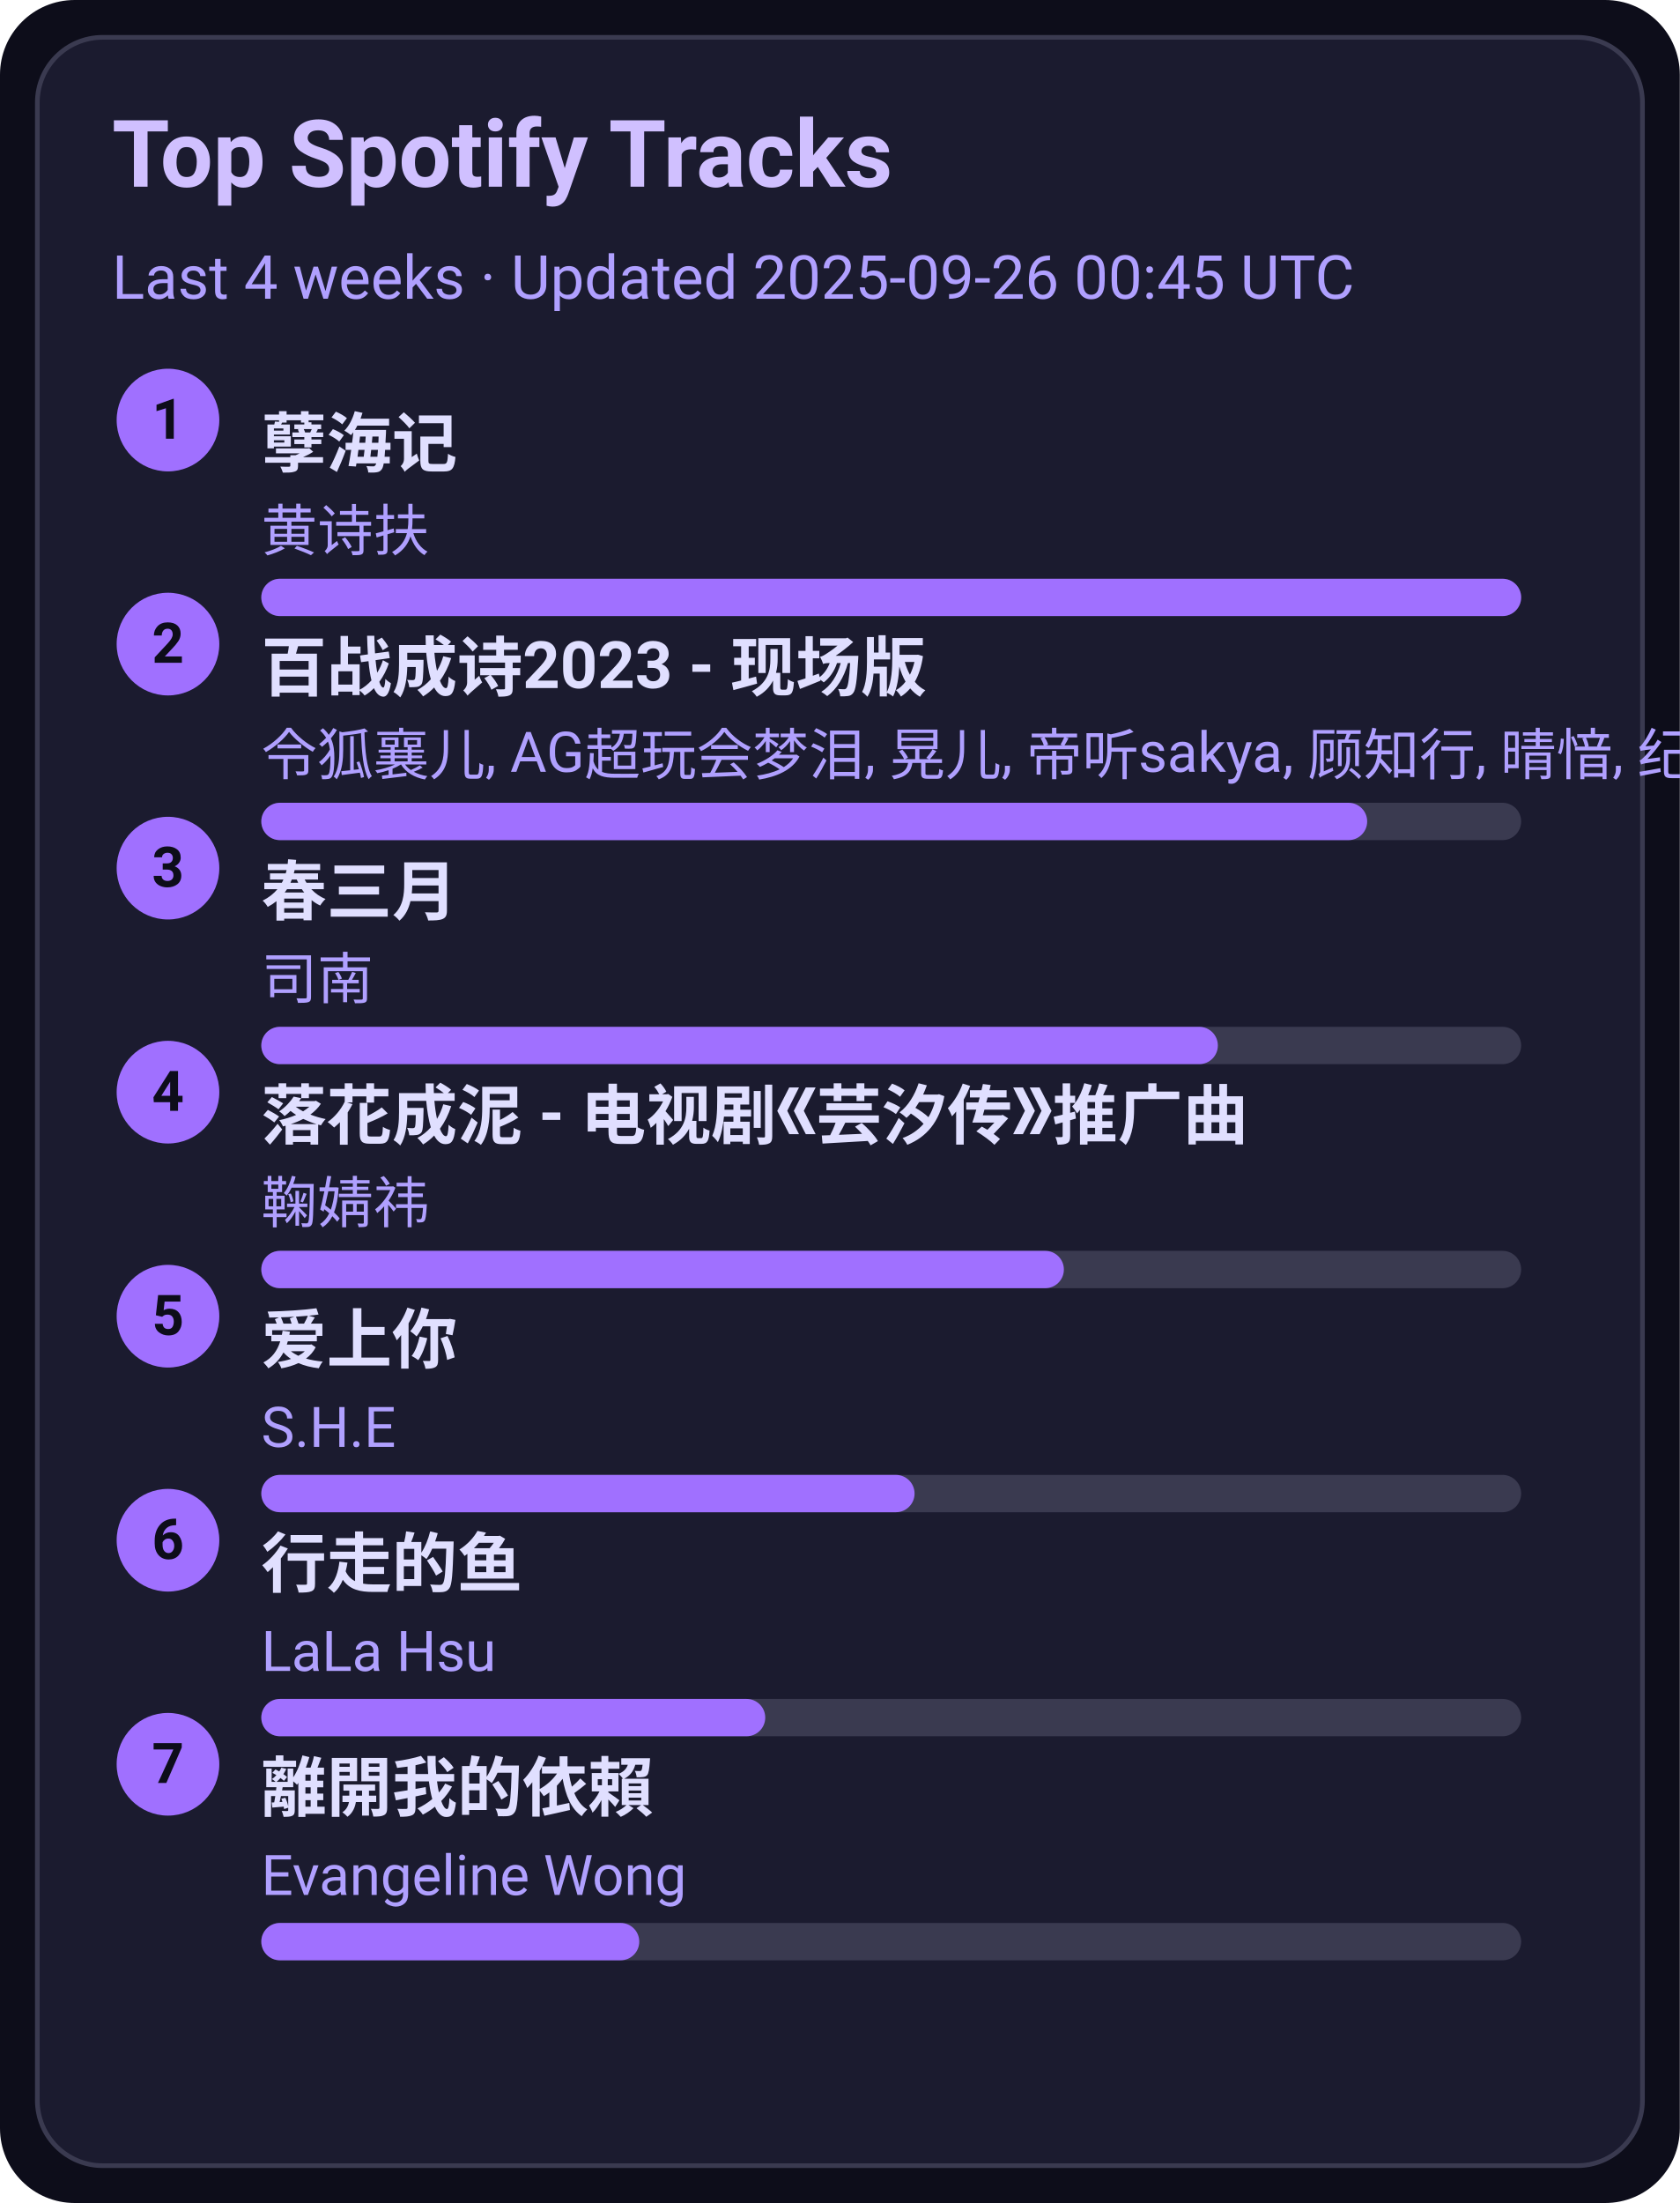
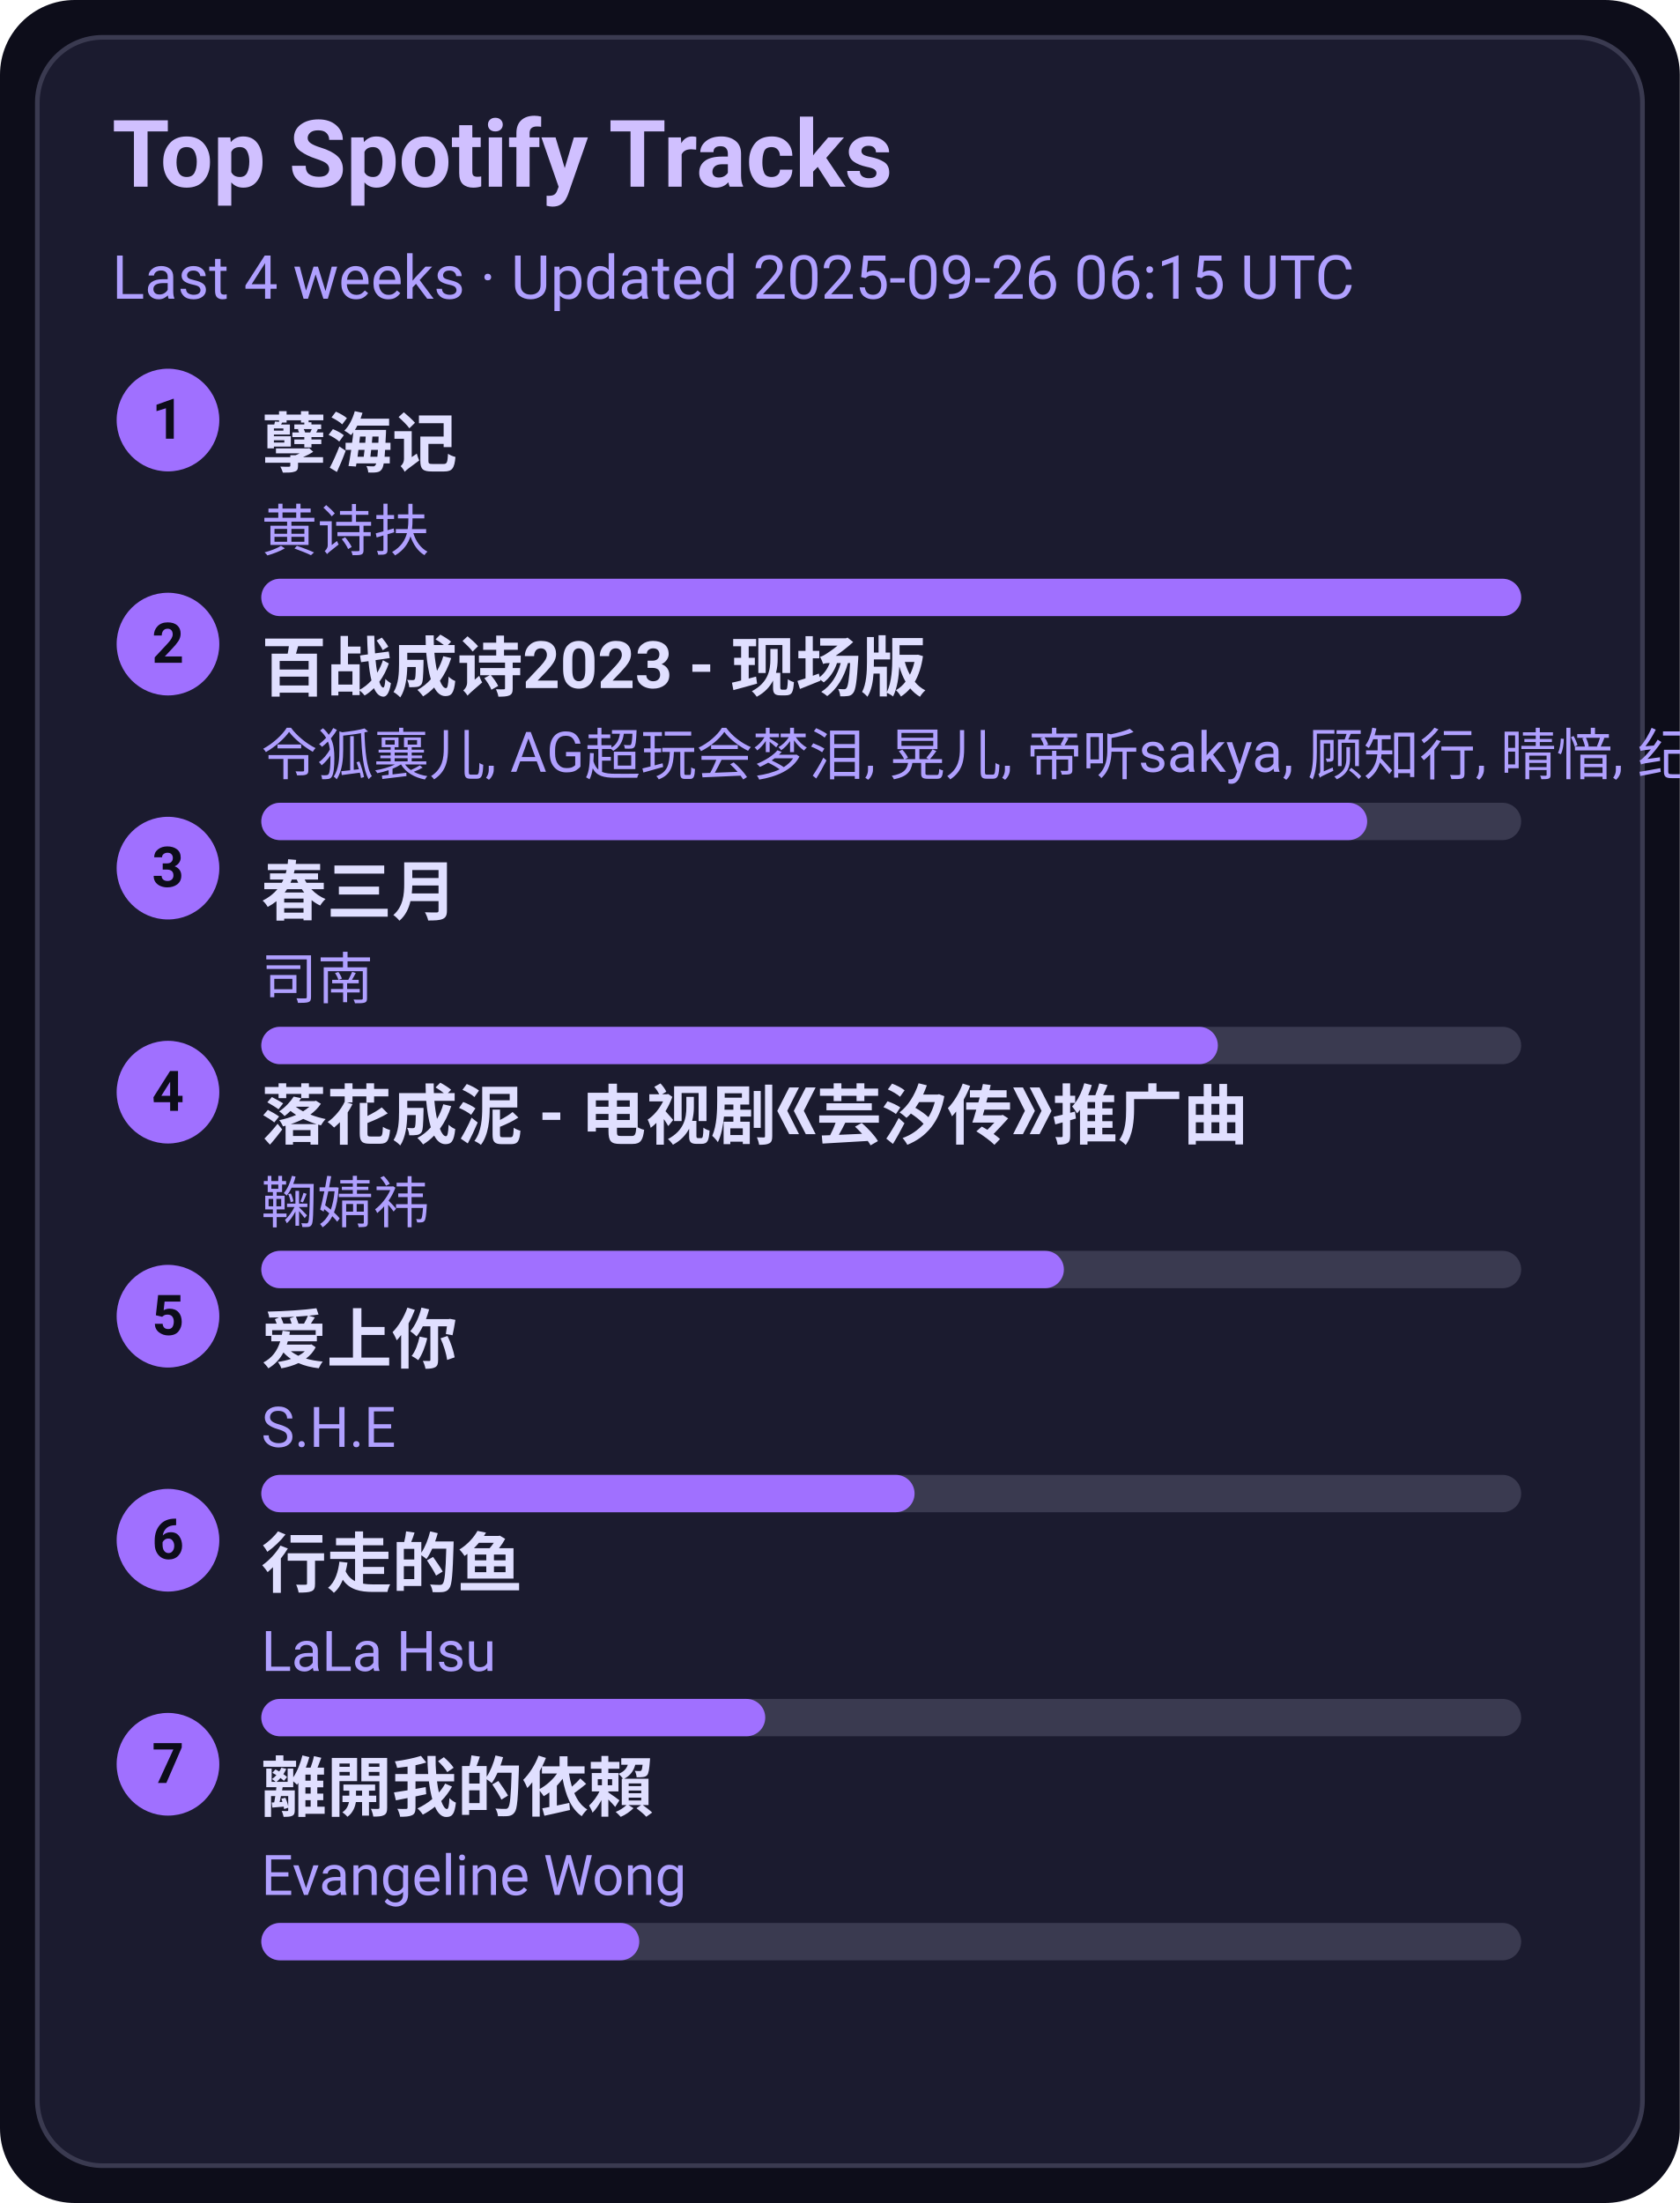
<svg xmlns="http://www.w3.org/2000/svg" width="360" height="472" viewBox="0 0 360 472">
  <style>text{font-family:-apple-system,BlinkMacSystemFont,Segoe UI,Roboto,Ubuntu,Helvetica Neue,Arial,Noto Sans,sans-serif}</style>
  <rect width="360" height="472" rx="16" fill="#0d0d1a" />
  <rect x="8" y="8" width="344" height="456" rx="14" fill="#1b1b2f" stroke="#3a3a50" />
  <text x="24" y="40" font-size="20" fill="#d0c0ff" font-weight="600">Top Spotify Tracks</text>
-   <text x="24" y="64" font-size="13" fill="#b0a0ff">Last 4 weeks · Updated 2025-09-26 00:45 UTC</text>
+   <text x="24" y="64" font-size="13" fill="#b0a0ff">Last 4 weeks · Updated 2025-09-26 06:15 UTC</text>
  <circle cx="36" cy="90" r="11" fill="#a070ff" />
  <text x="36" y="94" text-anchor="middle" font-size="12" fill="#0d0d1a" font-weight="700">1</text>
  <a href="https://open.spotify.com/track/3eIovUMhirNN6btJbpzNqD" target="_blank" rel="noopener noreferrer">
    <text x="56" y="100" font-size="14" fill="#e0dfff" font-weight="600">孽海记</text>
  </a>
  <text x="56" y="118" font-size="12" fill="#b0a0ff">黄诗扶</text>
  <rect x="56" y="124" width="270" height="8" rx="4" fill="#3a3a50" />
  <rect x="56" y="124" width="270" height="8" rx="4" fill="#a070ff" />
  <circle cx="36" cy="138" r="11" fill="#a070ff" />
  <text x="36" y="142" text-anchor="middle" font-size="12" fill="#0d0d1a" font-weight="700">2</text>
  <a href="https://open.spotify.com/track/2gttnS8fWnDwziLFt2TLEi" target="_blank" rel="noopener noreferrer">
    <text x="56" y="148" font-size="14" fill="#e0dfff" font-weight="600">百战成诗2023 - 现场版</text>
  </a>
  <text x="56" y="166" font-size="12" fill="#b0a0ff">令狐襄儿, AG超玩会梦泪, 晃儿, 帝听sakya, 顾知行, 晴愔, 纪粹希, 于冬然, 呦猫UNEKO</text>
  <rect x="56" y="172" width="270" height="8" rx="4" fill="#3a3a50" />
  <rect x="56" y="172" width="237" height="8" rx="4" fill="#a070ff" />
  <circle cx="36" cy="186" r="11" fill="#a070ff" />
  <text x="36" y="190" text-anchor="middle" font-size="12" fill="#0d0d1a" font-weight="700">3</text>
  <a href="https://open.spotify.com/track/5A9BOP4WTk2UayDlMb8w98" target="_blank" rel="noopener noreferrer">
    <text x="56" y="196" font-size="14" fill="#e0dfff" font-weight="600">春三月</text>
  </a>
  <text x="56" y="214" font-size="12" fill="#b0a0ff">司南</text>
  <rect x="56" y="220" width="270" height="8" rx="4" fill="#3a3a50" />
  <rect x="56" y="220" width="205" height="8" rx="4" fill="#a070ff" />
  <circle cx="36" cy="234" r="11" fill="#a070ff" />
  <text x="36" y="238" text-anchor="middle" font-size="12" fill="#0d0d1a" font-weight="700">4</text>
  <a href="https://open.spotify.com/track/3kOZsJz3crGIWWHeoCNa0O" target="_blank" rel="noopener noreferrer">
    <text x="56" y="244" font-size="14" fill="#e0dfff" font-weight="600">落花成泥 - 电视剧《芸汐传》推广曲</text>
  </a>
  <text x="56" y="262" font-size="12" fill="#b0a0ff">鞠婧祎</text>
  <rect x="56" y="268" width="270" height="8" rx="4" fill="#3a3a50" />
  <rect x="56" y="268" width="172" height="8" rx="4" fill="#a070ff" />
  <circle cx="36" cy="282" r="11" fill="#a070ff" />
  <text x="36" y="286" text-anchor="middle" font-size="12" fill="#0d0d1a" font-weight="700">5</text>
  <a href="https://open.spotify.com/track/4hcNpo1rtbzyNswsM5byTf" target="_blank" rel="noopener noreferrer">
    <text x="56" y="292" font-size="14" fill="#e0dfff" font-weight="600">爱上你</text>
  </a>
  <text x="56" y="310" font-size="12" fill="#b0a0ff">S.H.E</text>
  <rect x="56" y="316" width="270" height="8" rx="4" fill="#3a3a50" />
  <rect x="56" y="316" width="140" height="8" rx="4" fill="#a070ff" />
  <circle cx="36" cy="330" r="11" fill="#a070ff" />
  <text x="36" y="334" text-anchor="middle" font-size="12" fill="#0d0d1a" font-weight="700">6</text>
  <a href="https://open.spotify.com/track/5tGyQ1cWTaHBfZSHWr8AZb" target="_blank" rel="noopener noreferrer">
    <text x="56" y="340" font-size="14" fill="#e0dfff" font-weight="600">行走的鱼</text>
  </a>
  <text x="56" y="358" font-size="12" fill="#b0a0ff">LaLa Hsu</text>
  <rect x="56" y="364" width="270" height="8" rx="4" fill="#3a3a50" />
  <rect x="56" y="364" width="108" height="8" rx="4" fill="#a070ff" />
  <circle cx="36" cy="378" r="11" fill="#a070ff" />
  <text x="36" y="382" text-anchor="middle" font-size="12" fill="#0d0d1a" font-weight="700">7</text>
  <a href="https://open.spotify.com/track/28VBdtYc5Cpmey4Cpvcrby" target="_blank" rel="noopener noreferrer">
    <text x="56" y="388" font-size="14" fill="#e0dfff" font-weight="600">離開我的依賴</text>
  </a>
  <text x="56" y="406" font-size="12" fill="#b0a0ff">Evangeline Wong</text>
  <rect x="56" y="412" width="270" height="8" rx="4" fill="#3a3a50" />
  <rect x="56" y="412" width="81" height="8" rx="4" fill="#a070ff" />
</svg>
